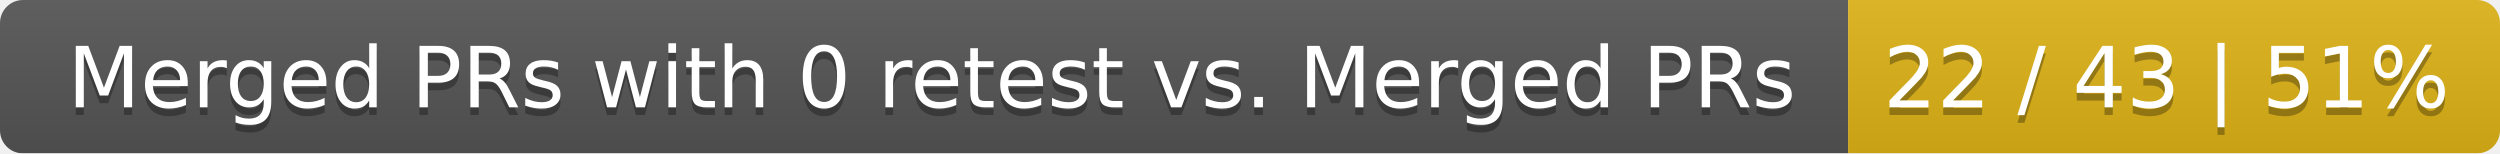
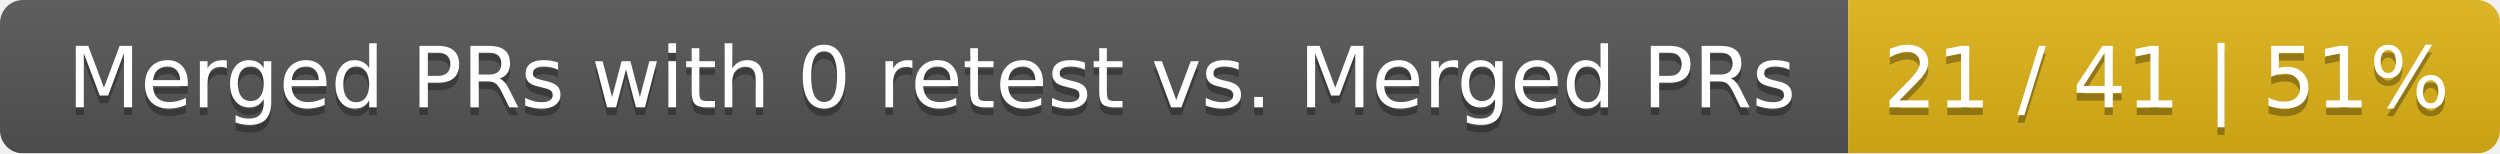
<svg xmlns="http://www.w3.org/2000/svg" width="326" height="20">
  <linearGradient id="smooth" x2="0" y2="100%">
    <stop offset="0" stop-color="#bbb" stop-opacity=".1" />
    <stop offset="1" stop-opacity=".1" />
  </linearGradient>
  <mask id="round">
    <rect width="326" height="20" rx="3" fill="#fff" />
  </mask>
  <g mask="url(#round)">
    <rect width="241" height="20" fill="#555" />
    <rect x="241" width="85" height="20" fill="#dfb317" />
    <rect width="326" height="20" fill="url(#smooth)" />
  </g>
  <g fill="#fff" text-anchor="middle" font-family="DejaVu Sans,Verdana,Geneva,sans-serif" font-size="11">
    <text x="121.5" y="15" fill="#010101" fill-opacity=".3">Merged PRs with 0 retest vs. Merged PRs</text>
    <text x="121.5" y="14">Merged PRs with 0 retest vs. Merged PRs</text>
-     <text x="282.5" y="15" fill="#010101" fill-opacity=".3">22 / 43 | 51%</text>
-     <text x="282.5" y="14">22 / 43 | 51%</text>
+     <text x="282.5" y="15" fill="#010101" fill-opacity=".3">21 / 41 | 51%</text>
+     <text x="282.5" y="14">21 / 41 | 51%</text>
  </g>
</svg>
